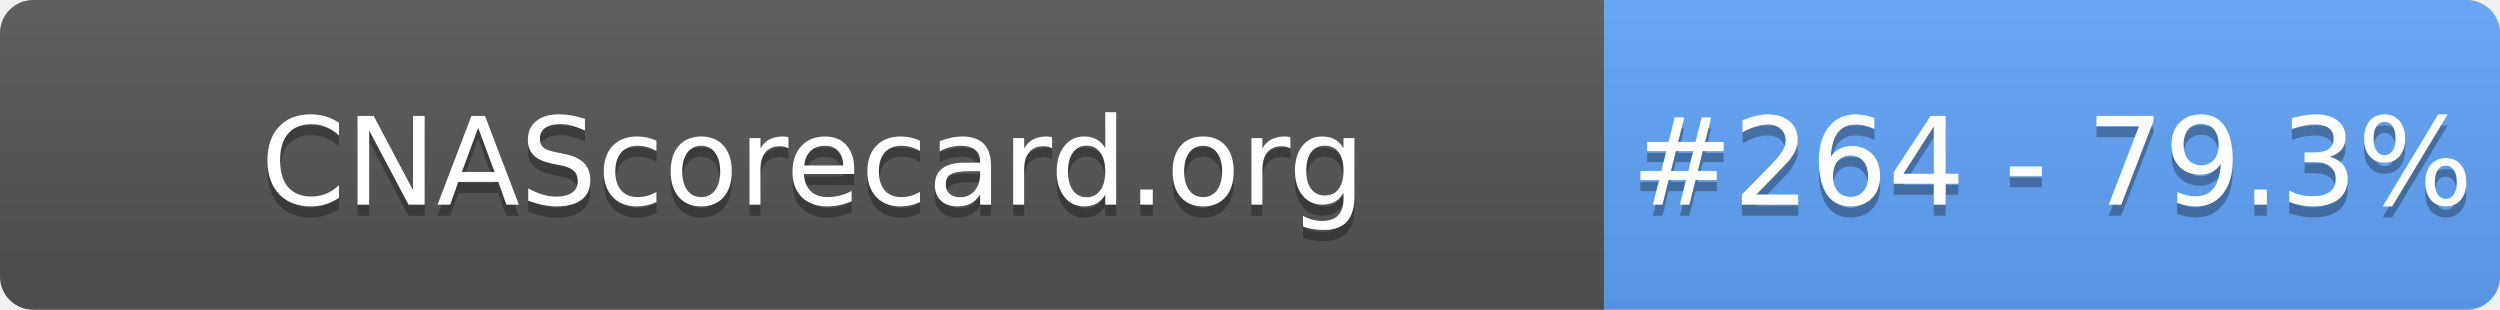
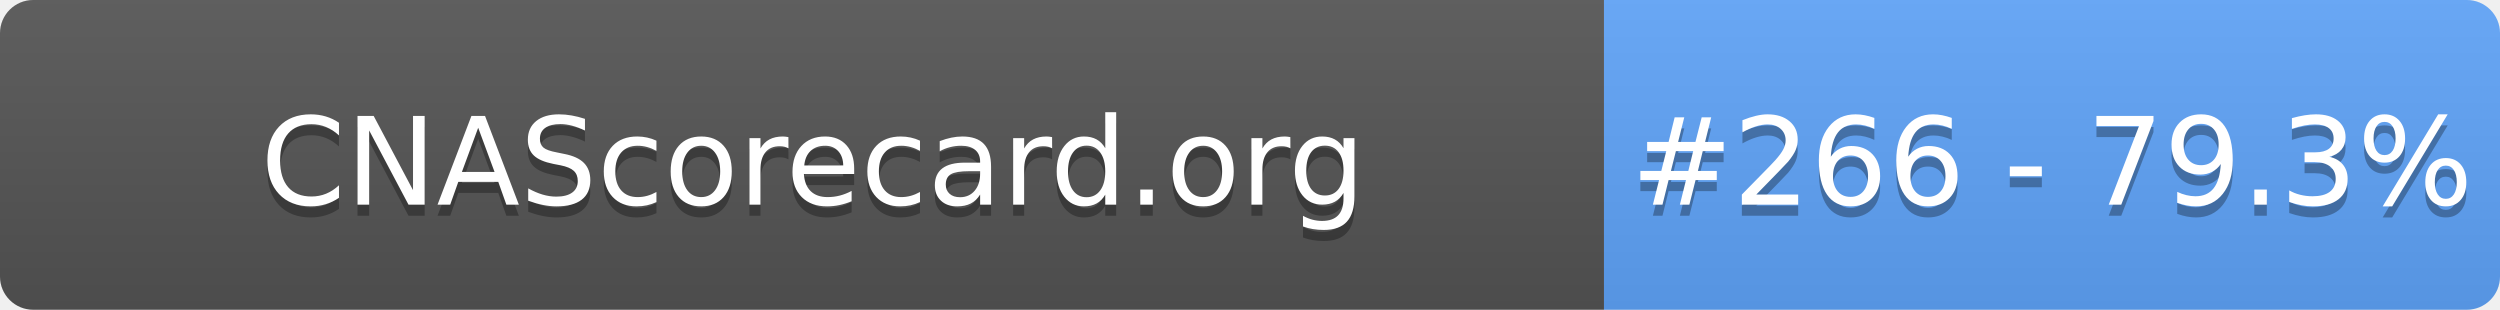
- <svg xmlns="http://www.w3.org/2000/svg" width="226" height="28" role="img" aria-label="CNAScorecard.org: #264 - 79.3%">
+ <svg xmlns="http://www.w3.org/2000/svg" width="226" height="28" role="img" aria-label="CNAScorecard.org: #266 - 79.3%">
  <linearGradient id="s" x2="0" y2="100%">
    <stop offset="0" stop-color="#bbb" stop-opacity=".1" />
    <stop offset="1" stop-opacity=".1" />
  </linearGradient>
  <clipPath id="r">
    <rect width="226" height="28" rx="3" fill="#fff" />
  </clipPath>
  <g clip-path="url(#r)">
    <rect width="145" height="28" fill="#555" />
    <rect x="145" width="81" height="28" fill="#60A5FA" />
    <rect width="226" height="28" fill="url(#s)" />
  </g>
  <g fill="#fff" text-anchor="middle" font-family="Verdana,Geneva,DejaVu Sans,sans-serif" text-rendering="geometricPrecision" font-size="110">
    <text aria-hidden="true" x="735" y="195" fill="#010101" fill-opacity=".3" transform="scale(.1)" textLength="1350">CNAScorecard.org</text>
    <text x="735" y="185" transform="scale(.1)" fill="#fff" textLength="1350">CNAScorecard.org</text>
-     <text aria-hidden="true" x="1855" y="195" fill="#010101" fill-opacity=".3" transform="scale(.1)" textLength="660">#264 - 79.3%</text>
-     <text x="1855" y="185" transform="scale(.1)" fill="#fff" textLength="660">#264 - 79.3%</text>
+     <text aria-hidden="true" x="1855" y="195" fill="#010101" fill-opacity=".3" transform="scale(.1)" textLength="660">#266 - 79.3%</text>
+     <text x="1855" y="185" transform="scale(.1)" fill="#fff" textLength="660">#266 - 79.3%</text>
  </g>
</svg>
